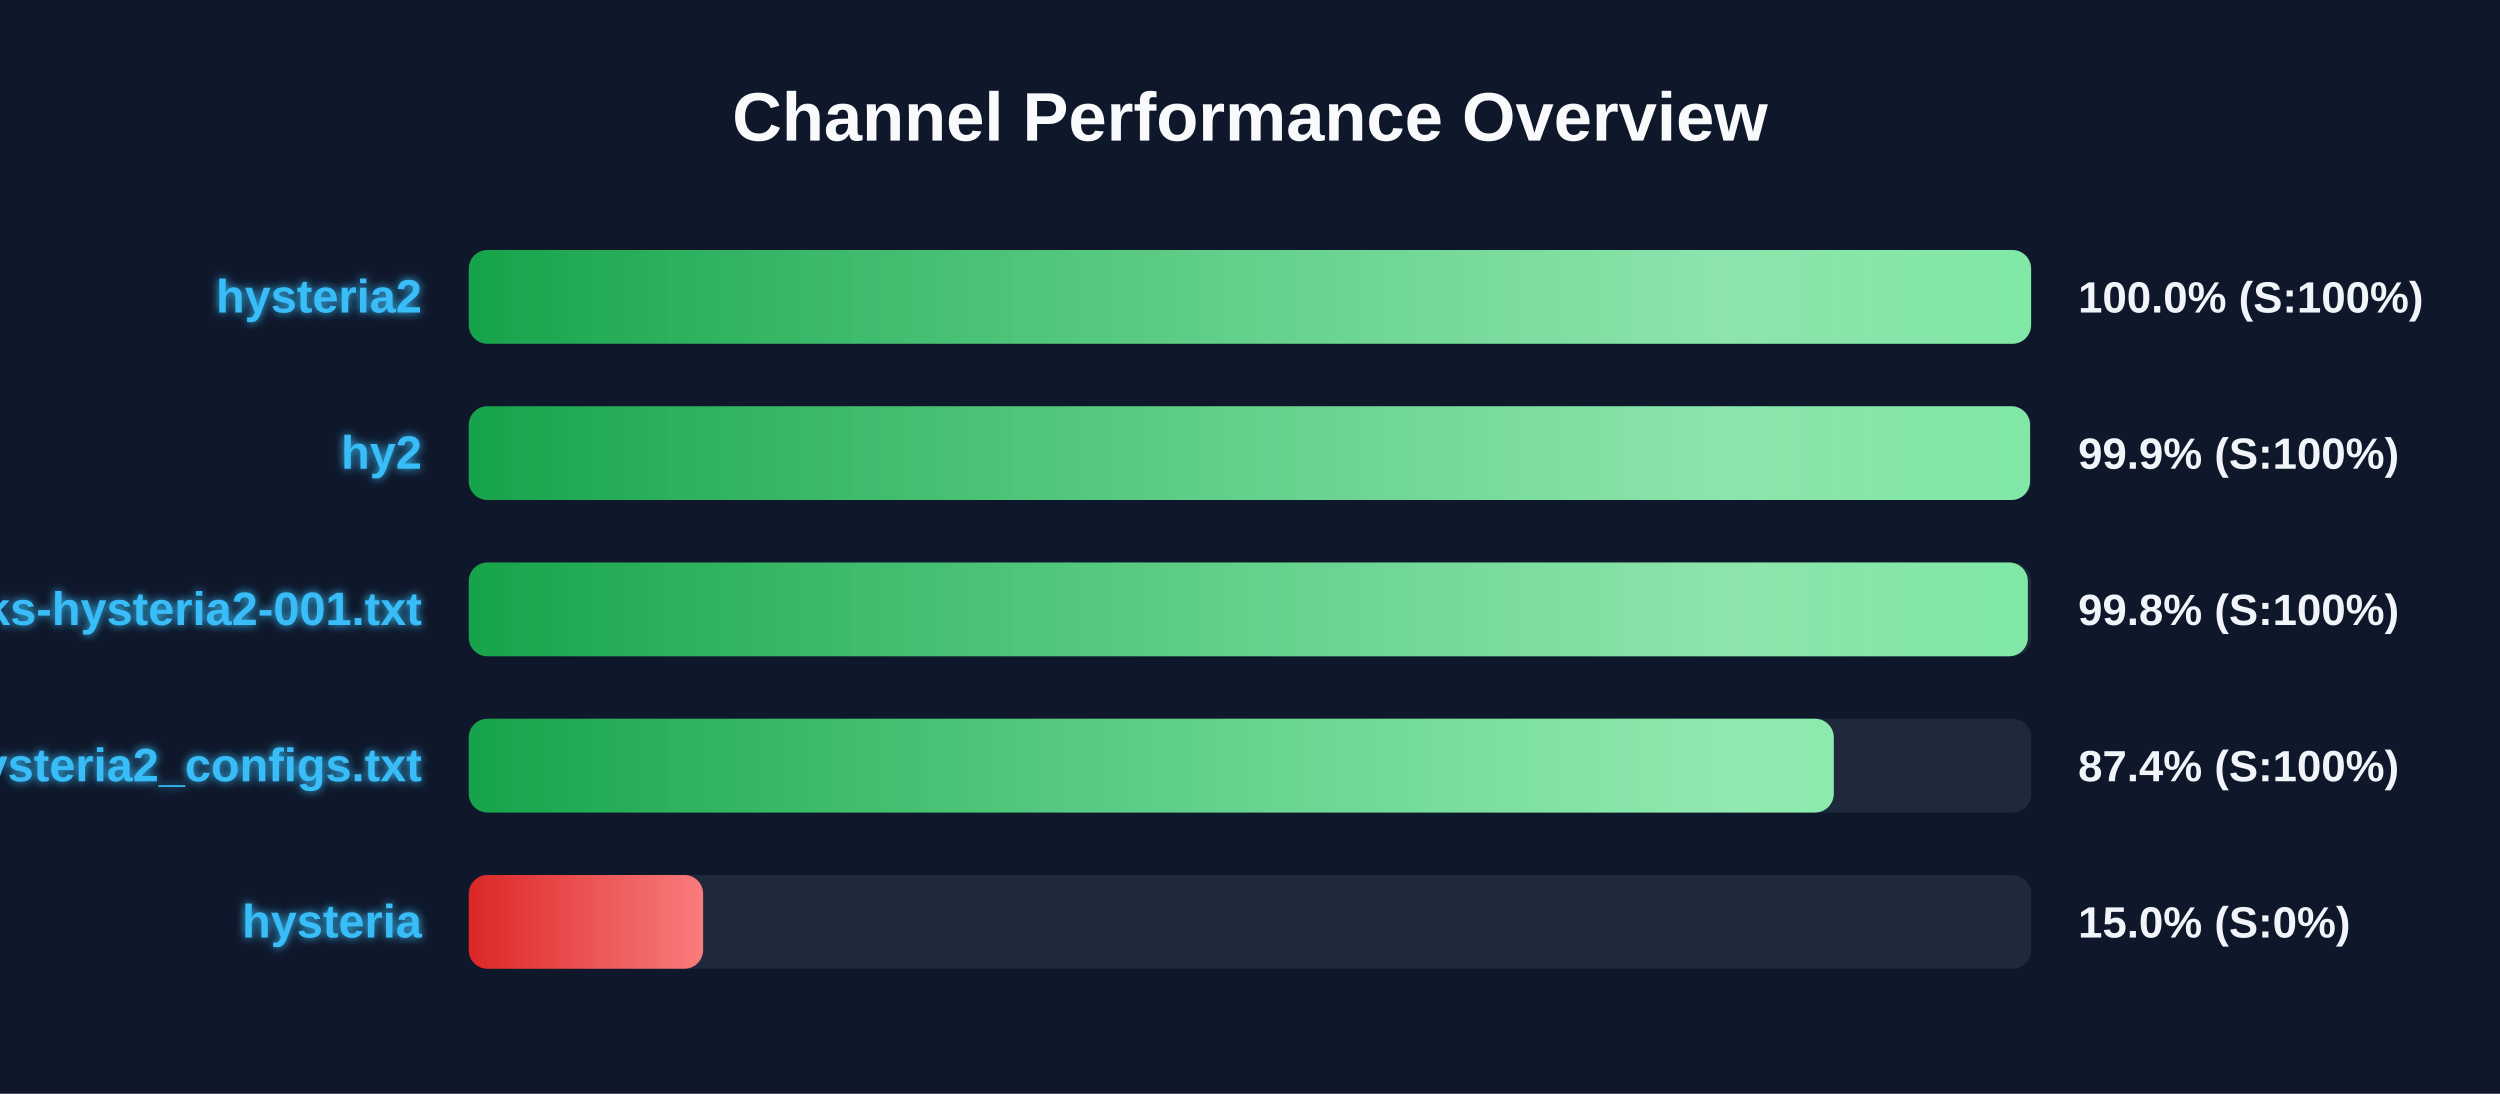
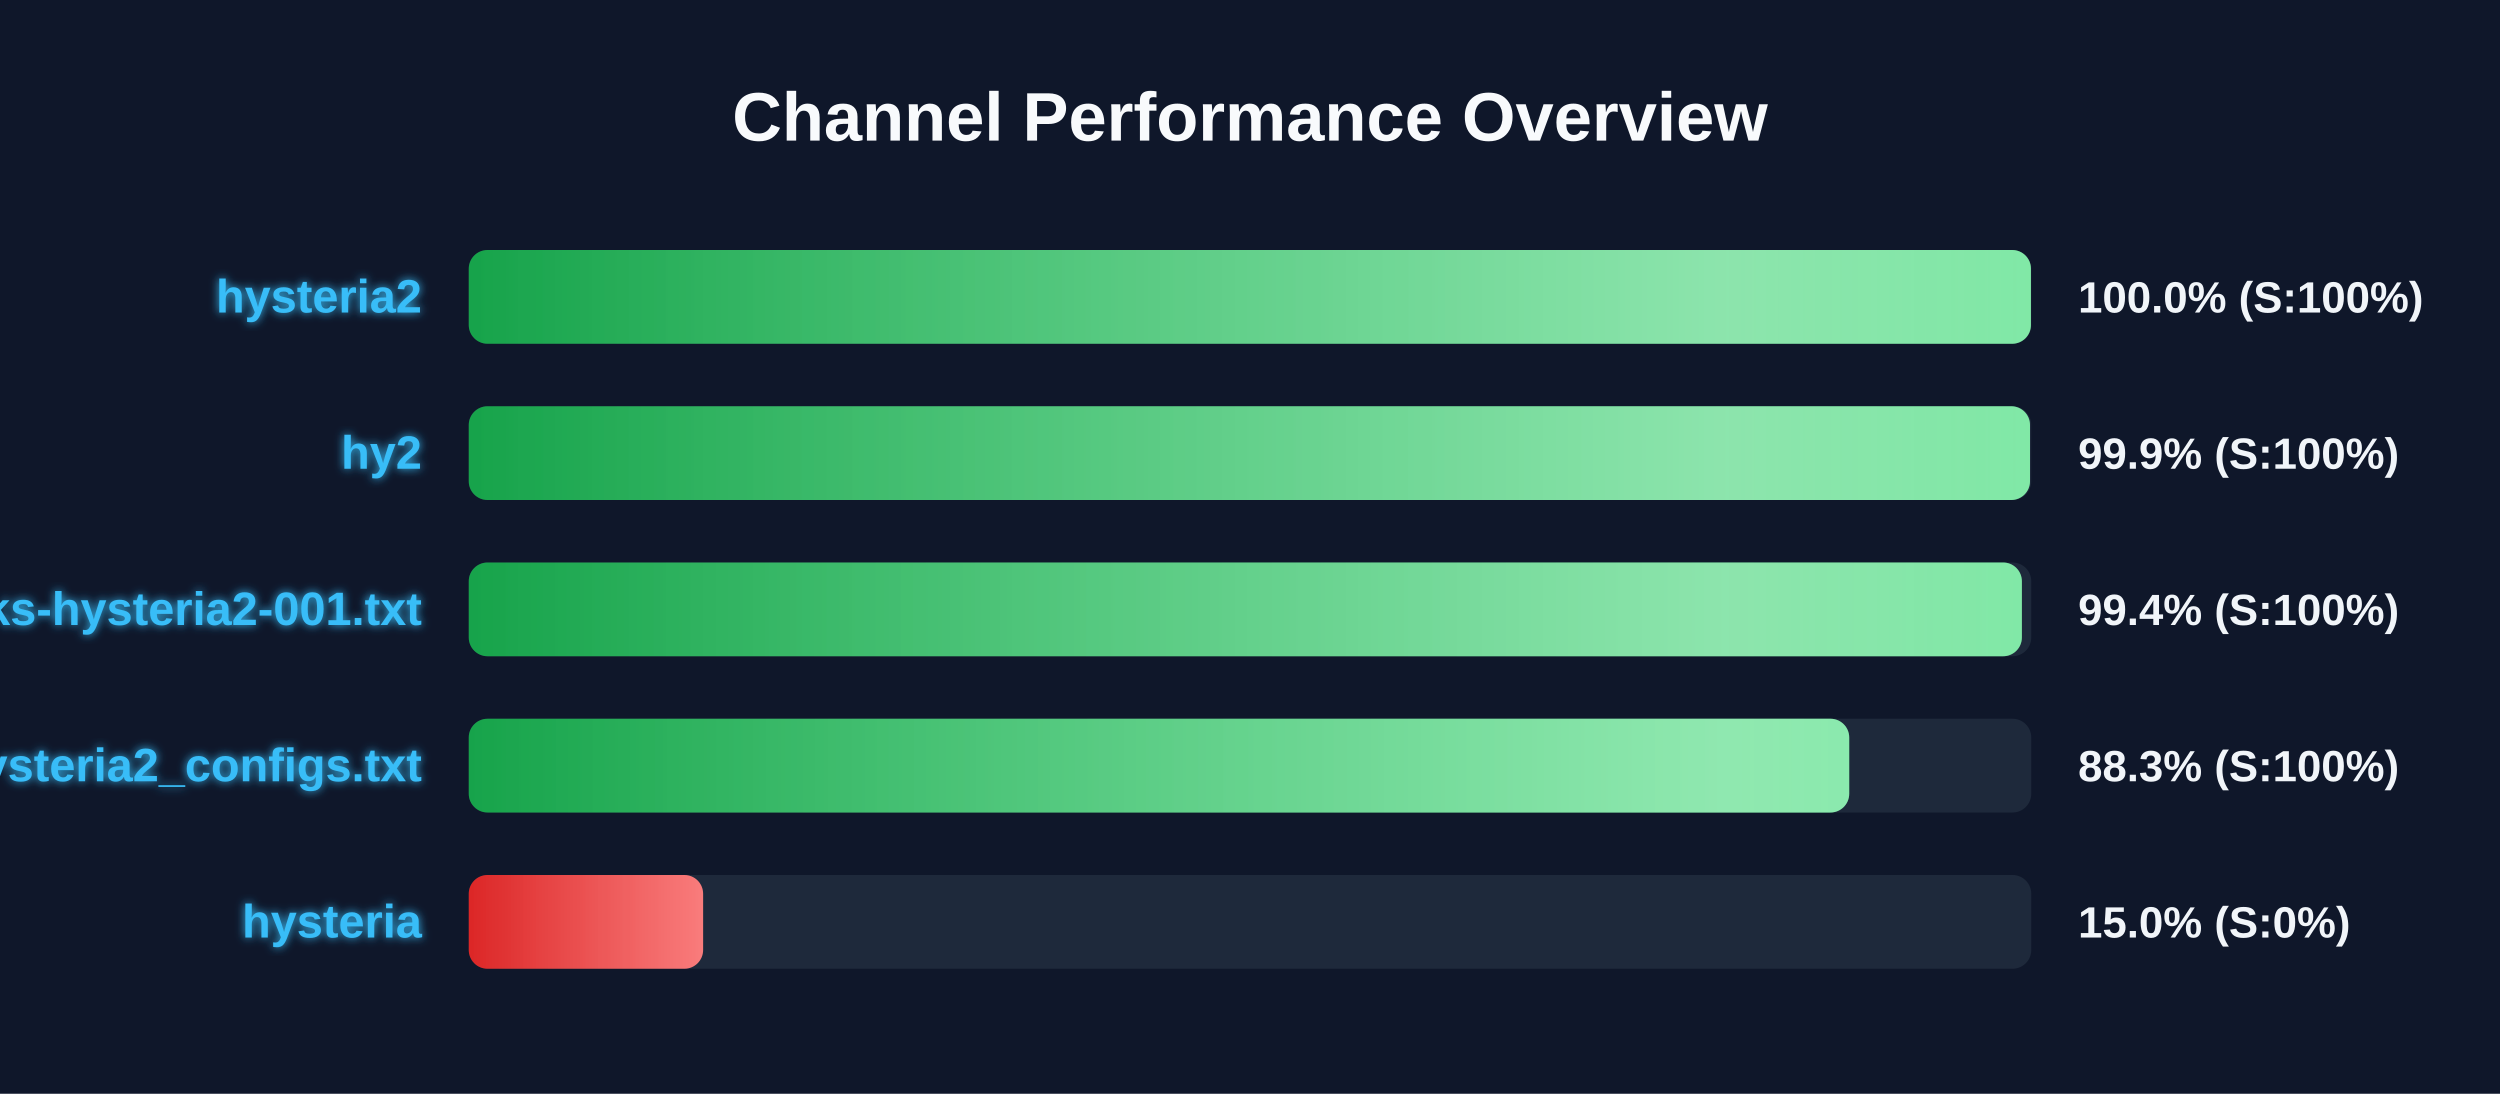
<svg xmlns="http://www.w3.org/2000/svg" width="800" height="350" version="1.1">
  <defs>
    <linearGradient id="grad-green" x1="0%" y1="0%" x2="100%" y2="0%">
      <stop offset="0%" stop-color="#16a34a" />
      <stop offset="100%" stop-color="#4ade80" />
    </linearGradient>
    <linearGradient id="grad-yellow" x1="0%" y1="0%" x2="100%" y2="0%">
      <stop offset="0%" stop-color="#ca8a04" />
      <stop offset="100%" stop-color="#fde047" />
    </linearGradient>
    <linearGradient id="grad-red" x1="0%" y1="0%" x2="100%" y2="0%">
      <stop offset="0%" stop-color="#dc2626" />
      <stop offset="100%" stop-color="#f87171" />
    </linearGradient>
    <linearGradient id="shimmer" x1="0%" y1="0%" x2="100%" y2="0%">
      <stop offset="0%" stop-color="rgba(255,255,255,0)" />
      <stop offset="50%" stop-color="rgba(255,255,255,0.4)" />
      <stop offset="100%" stop-color="rgba(255,255,255,0)" />
    </linearGradient>
    <filter id="glow" x="-20%" y="-20%" width="140%" height="140%">
      <feGaussianBlur stdDeviation="1.5" result="blur" />
      <feComposite in="SourceGraphic" in2="blur" operator="over" />
    </filter>
  </defs>
  <style>
        .bg-rect { fill: #0f172a; }
        .title { font: bold 22px 'Segoe UI', Arial, sans-serif; fill: #f8fafc; }
        .row { font: bold 15px 'Segoe UI', Arial, sans-serif; fill: #38bdf8; filter: url(#glow); }
        .score { font: bold 14px 'Segoe UI', Arial, sans-serif; fill: #f1f5f9; }
        @keyframes shimmer-anim {
            0% { transform: translateX(-100%); }
            100% { transform: translateX(200%); }
        }
        .shimmer-rect {
            animation: shimmer-anim 2.5s infinite linear;
        }
    </style>
  <rect width="100%" height="100%" class="bg-rect" />
  <text x="400" y="45" text-anchor="middle" class="title">Channel Performance Overview</text>
  <rect x="150" y="80" width="500" height="30" fill="#1e293b" rx="6" />
  <clipPath id="clip-0">
-     <rect x="150" y="80" width="499.95" height="30" rx="6" />
+     <rect x="150" y="80" width="499.9" height="30" rx="6" />
  </clipPath>
-   <rect x="150" y="80" width="499.95" height="30" fill="url(#grad-green)" rx="6" />
+   <rect x="150" y="80" width="499.9" height="30" fill="url(#grad-green)" rx="6" />
  <g clip-path="url(#clip-0)">
    <rect x="150" y="80" width="100%" height="30" fill="url(#shimmer)" class="shimmer-rect" />
  </g>
  <text x="135" y="100" text-anchor="end" class="row">hysteria2</text>
  <text x="665" y="100" text-anchor="start" class="score">100.0% (S:100%)</text>
  <rect x="150" y="130" width="500" height="30" fill="#1e293b" rx="6" />
  <clipPath id="clip-1">
    <rect x="150" y="130" width="499.6" height="30" rx="6" />
  </clipPath>
  <rect x="150" y="130" width="499.6" height="30" fill="url(#grad-green)" rx="6" />
  <g clip-path="url(#clip-1)">
    <rect x="150" y="130" width="100%" height="30" fill="url(#shimmer)" class="shimmer-rect" />
  </g>
  <text x="135" y="150" text-anchor="end" class="row">hy2</text>
  <text x="665" y="150" text-anchor="start" class="score">99.9% (S:100%)</text>
  <rect x="150" y="180" width="500" height="30" fill="#1e293b" rx="6" />
  <clipPath id="clip-2">
-     <rect x="150" y="180" width="498.9" height="30" rx="6" />
+     <rect x="150" y="180" width="497.0" height="30" rx="6" />
  </clipPath>
-   <rect x="150" y="180" width="498.9" height="30" fill="url(#grad-green)" rx="6" />
+   <rect x="150" y="180" width="497.0" height="30" fill="url(#grad-green)" rx="6" />
  <g clip-path="url(#clip-2)">
    <rect x="150" y="180" width="100%" height="30" fill="url(#shimmer)" class="shimmer-rect" />
  </g>
  <text x="135" y="200" text-anchor="end" class="row">EbraSha-Protocol-Chunks-hysteria2-001.txt</text>
-   <text x="665" y="200" text-anchor="start" class="score">99.8% (S:100%)</text>
+   <text x="665" y="200" text-anchor="start" class="score">99.4% (S:100%)</text>
  <rect x="150" y="230" width="500" height="30" fill="#1e293b" rx="6" />
  <clipPath id="clip-3">
-     <rect x="150" y="230" width="436.8" height="30" rx="6" />
+     <rect x="150" y="230" width="441.75" height="30" rx="6" />
  </clipPath>
-   <rect x="150" y="230" width="436.8" height="30" fill="url(#grad-green)" rx="6" />
+   <rect x="150" y="230" width="441.75" height="30" fill="url(#grad-green)" rx="6" />
  <g clip-path="url(#clip-3)">
    <rect x="150" y="230" width="100%" height="30" fill="url(#shimmer)" class="shimmer-rect" />
  </g>
  <text x="135" y="250" text-anchor="end" class="row">hysteria2_configs.txt</text>
-   <text x="665" y="250" text-anchor="start" class="score">87.4% (S:100%)</text>
+   <text x="665" y="250" text-anchor="start" class="score">88.3% (S:100%)</text>
  <rect x="150" y="280" width="500" height="30" fill="#1e293b" rx="6" />
  <clipPath id="clip-4">
    <rect x="150" y="280" width="75.0" height="30" rx="6" />
  </clipPath>
  <rect x="150" y="280" width="75.0" height="30" fill="url(#grad-red)" rx="6" />
  <g clip-path="url(#clip-4)">
    <rect x="150" y="280" width="100%" height="30" fill="url(#shimmer)" class="shimmer-rect" />
  </g>
  <text x="135" y="300" text-anchor="end" class="row">hysteria</text>
  <text x="665" y="300" text-anchor="start" class="score">15.0% (S:0%)</text>
</svg>
